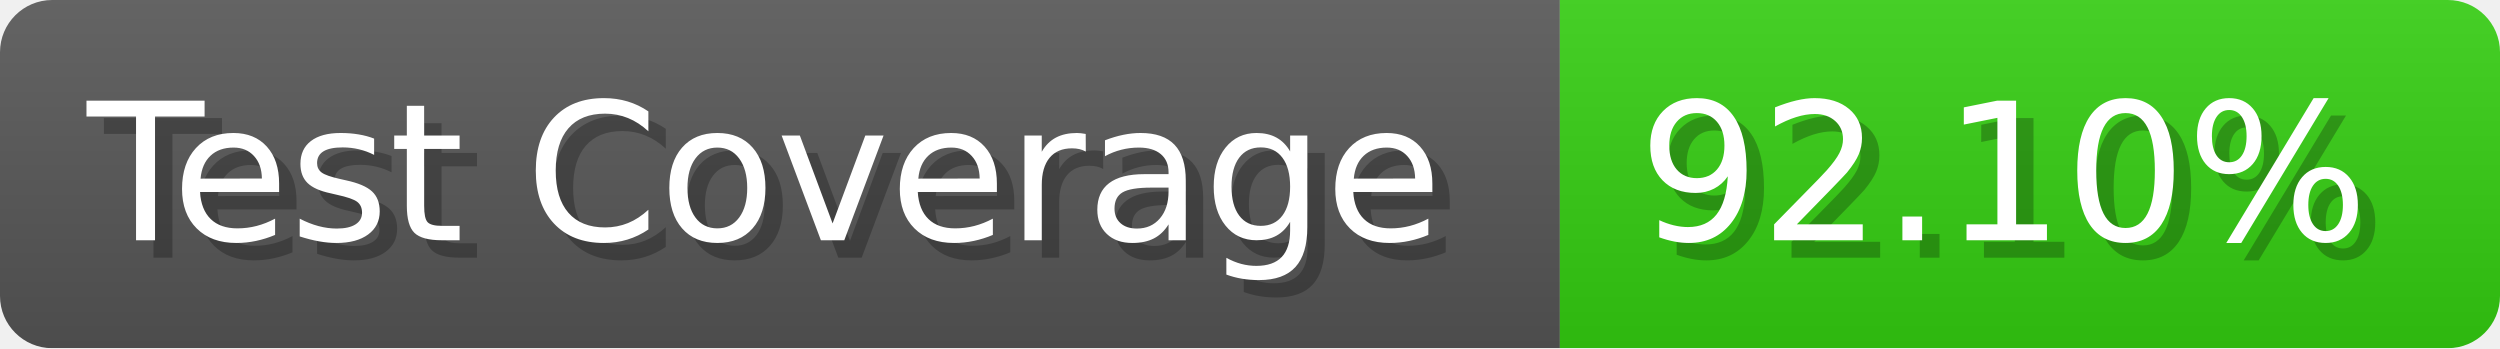
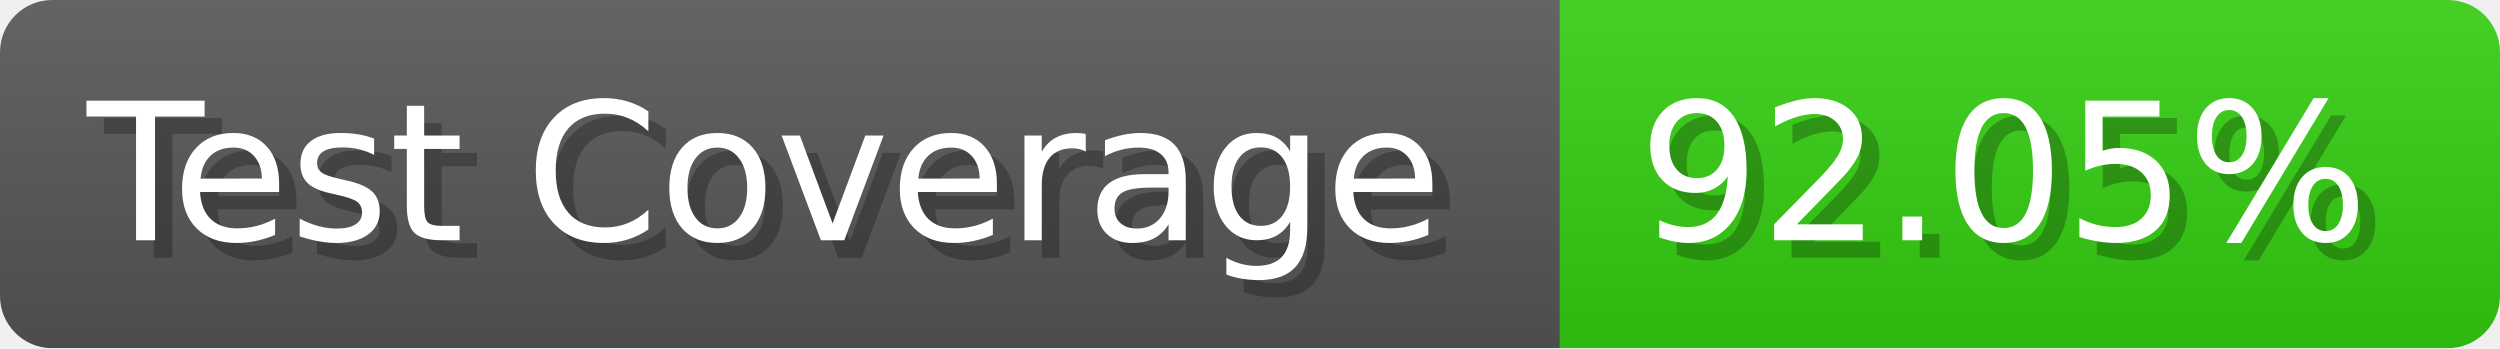
- <svg xmlns="http://www.w3.org/2000/svg" width="143.6" height="20" viewBox="0 0 1436 200" role="img" aria-label="Test Coverage: 92.10%">
+ <svg xmlns="http://www.w3.org/2000/svg" width="143.6" height="20" viewBox="0 0 1436 200" role="img" aria-label="Test Coverage: 92.05%">
  <linearGradient id="a" x2="0" y2="100%">
    <stop offset="0" stop-opacity=".1" stop-color="#EEE" />
    <stop offset="1" stop-opacity=".1" />
  </linearGradient>
  <mask id="m">
    <rect width="1436" height="200" rx="30" fill="#FFF" />
  </mask>
  <g mask="url(#m)">
    <rect width="896" height="200" fill="#555" />
    <rect width="540" height="200" fill="#3C1" x="896" />
    <rect width="1436" height="200" fill="url(#a)" />
  </g>
  <g aria-hidden="true" fill="#fff" text-anchor="start" font-family="Verdana,DejaVu Sans,sans-serif" font-size="110">
    <text x="60" y="148" textLength="796" fill="#000" opacity="0.25">Test Coverage</text>
    <text x="50" y="138" textLength="796">Test Coverage</text>
-     <text x="951" y="148" textLength="440" fill="#000" opacity="0.25">92.10%</text>
-     <text x="941" y="138" textLength="440">92.10%</text>
+     <text x="951" y="148" textLength="440" fill="#000" opacity="0.25">92.05%</text>
+     <text x="941" y="138" textLength="440">92.05%</text>
  </g>
</svg>
